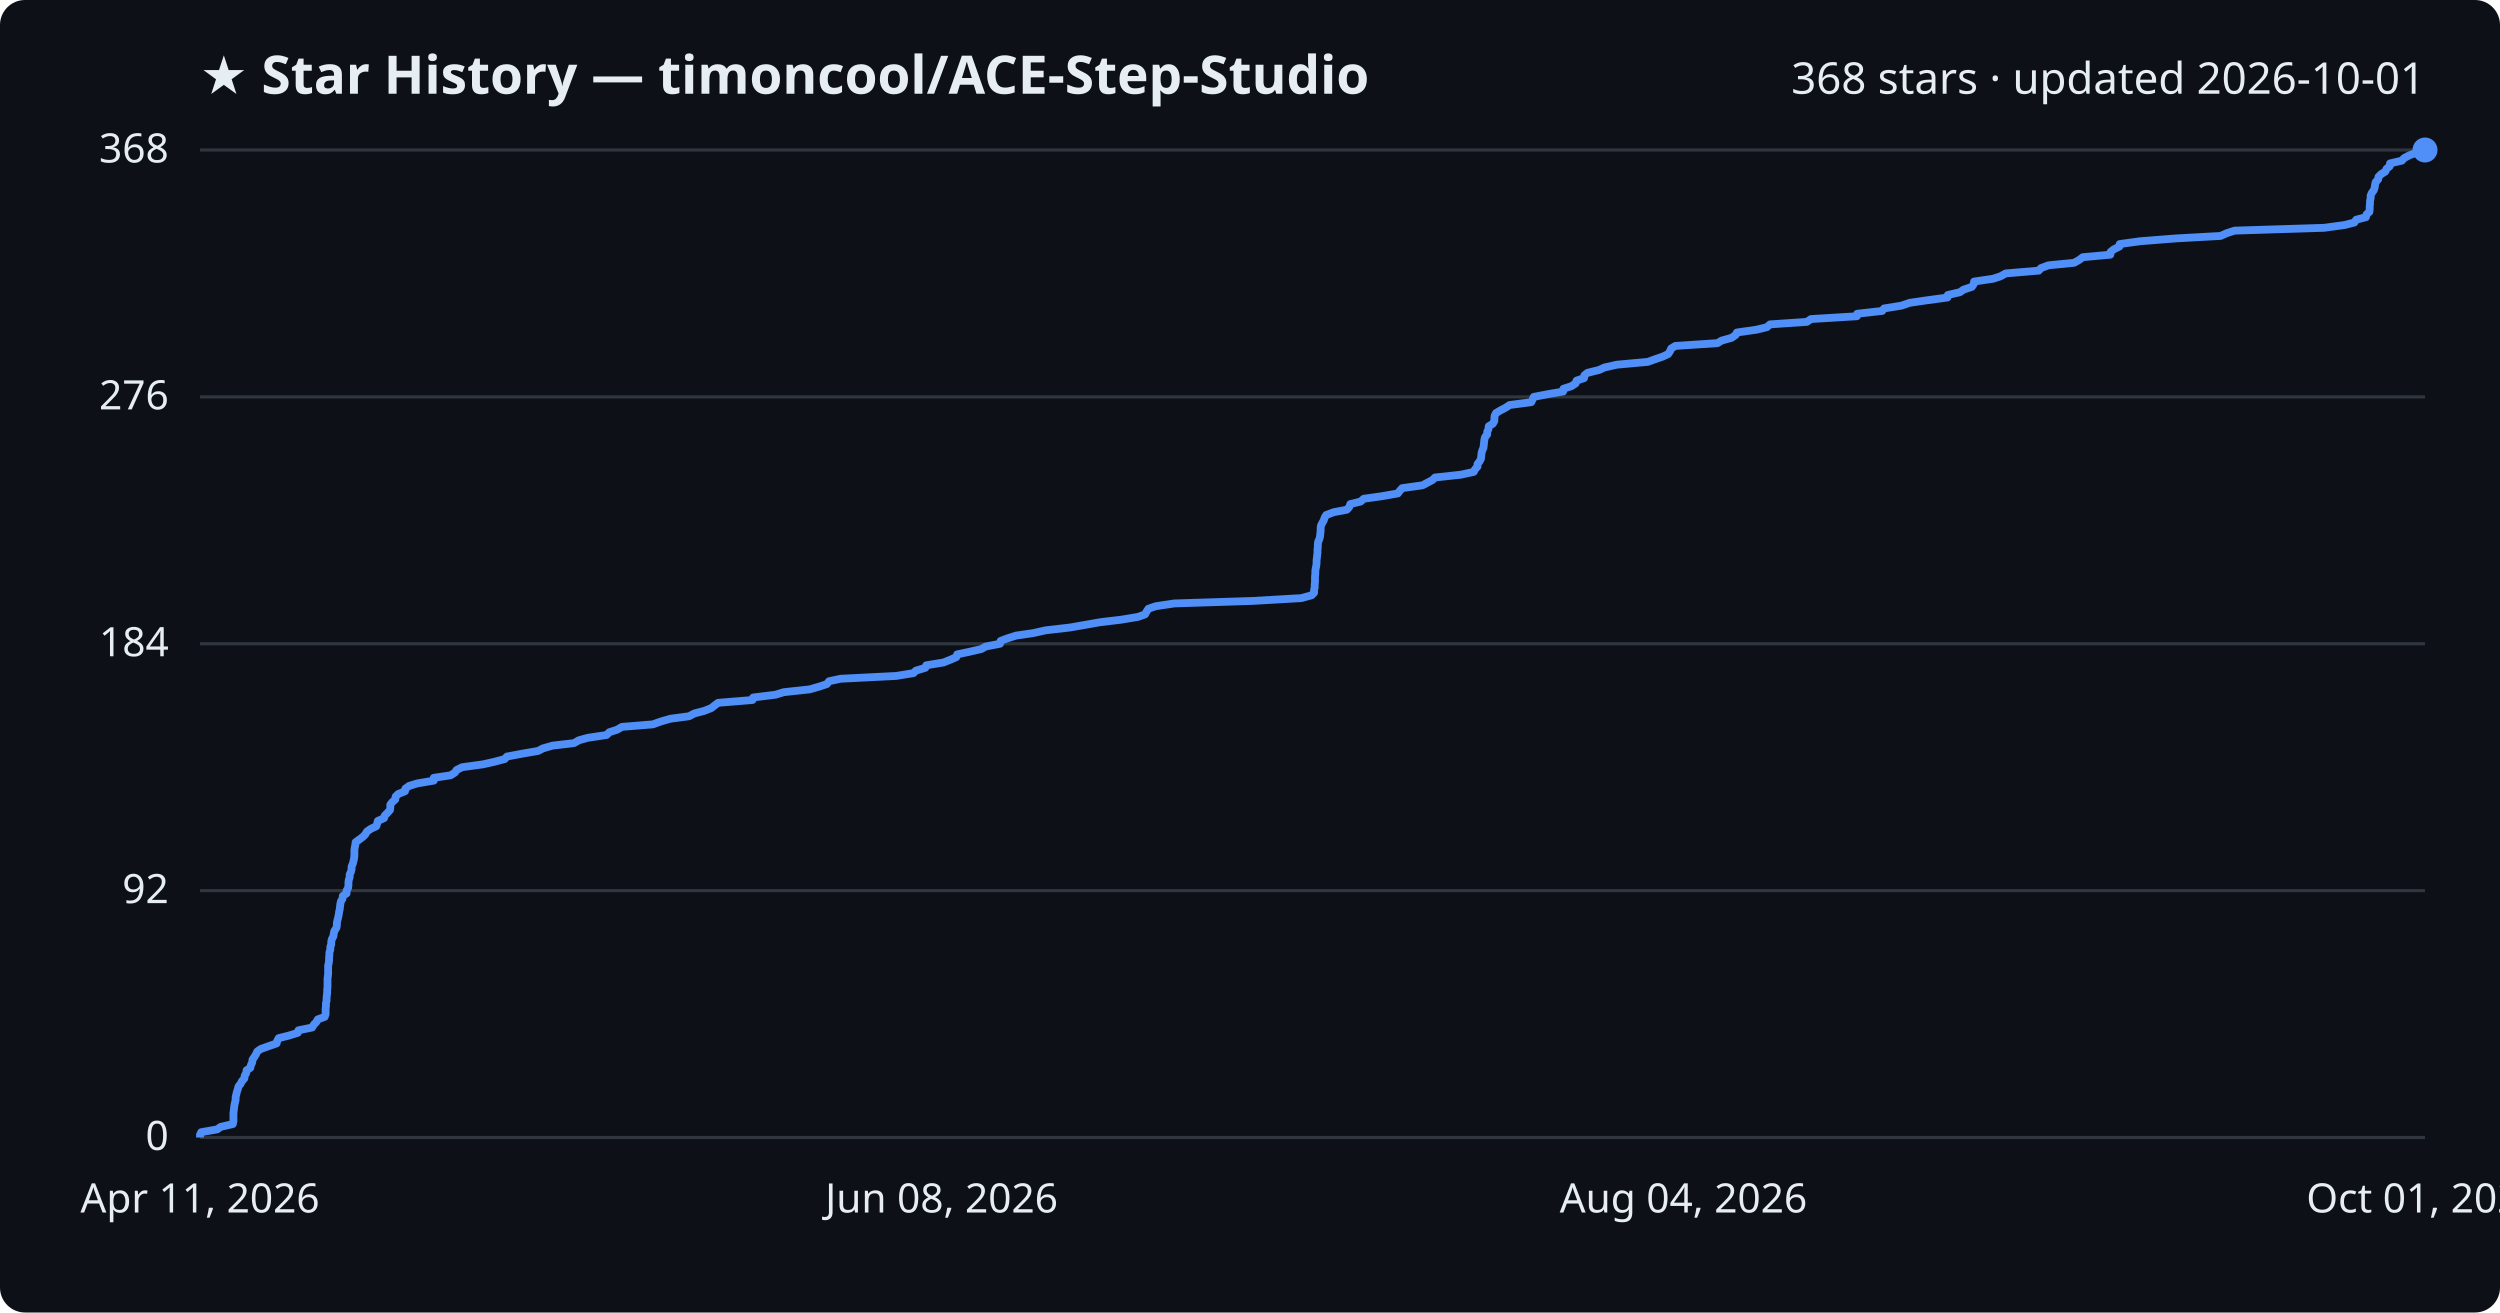
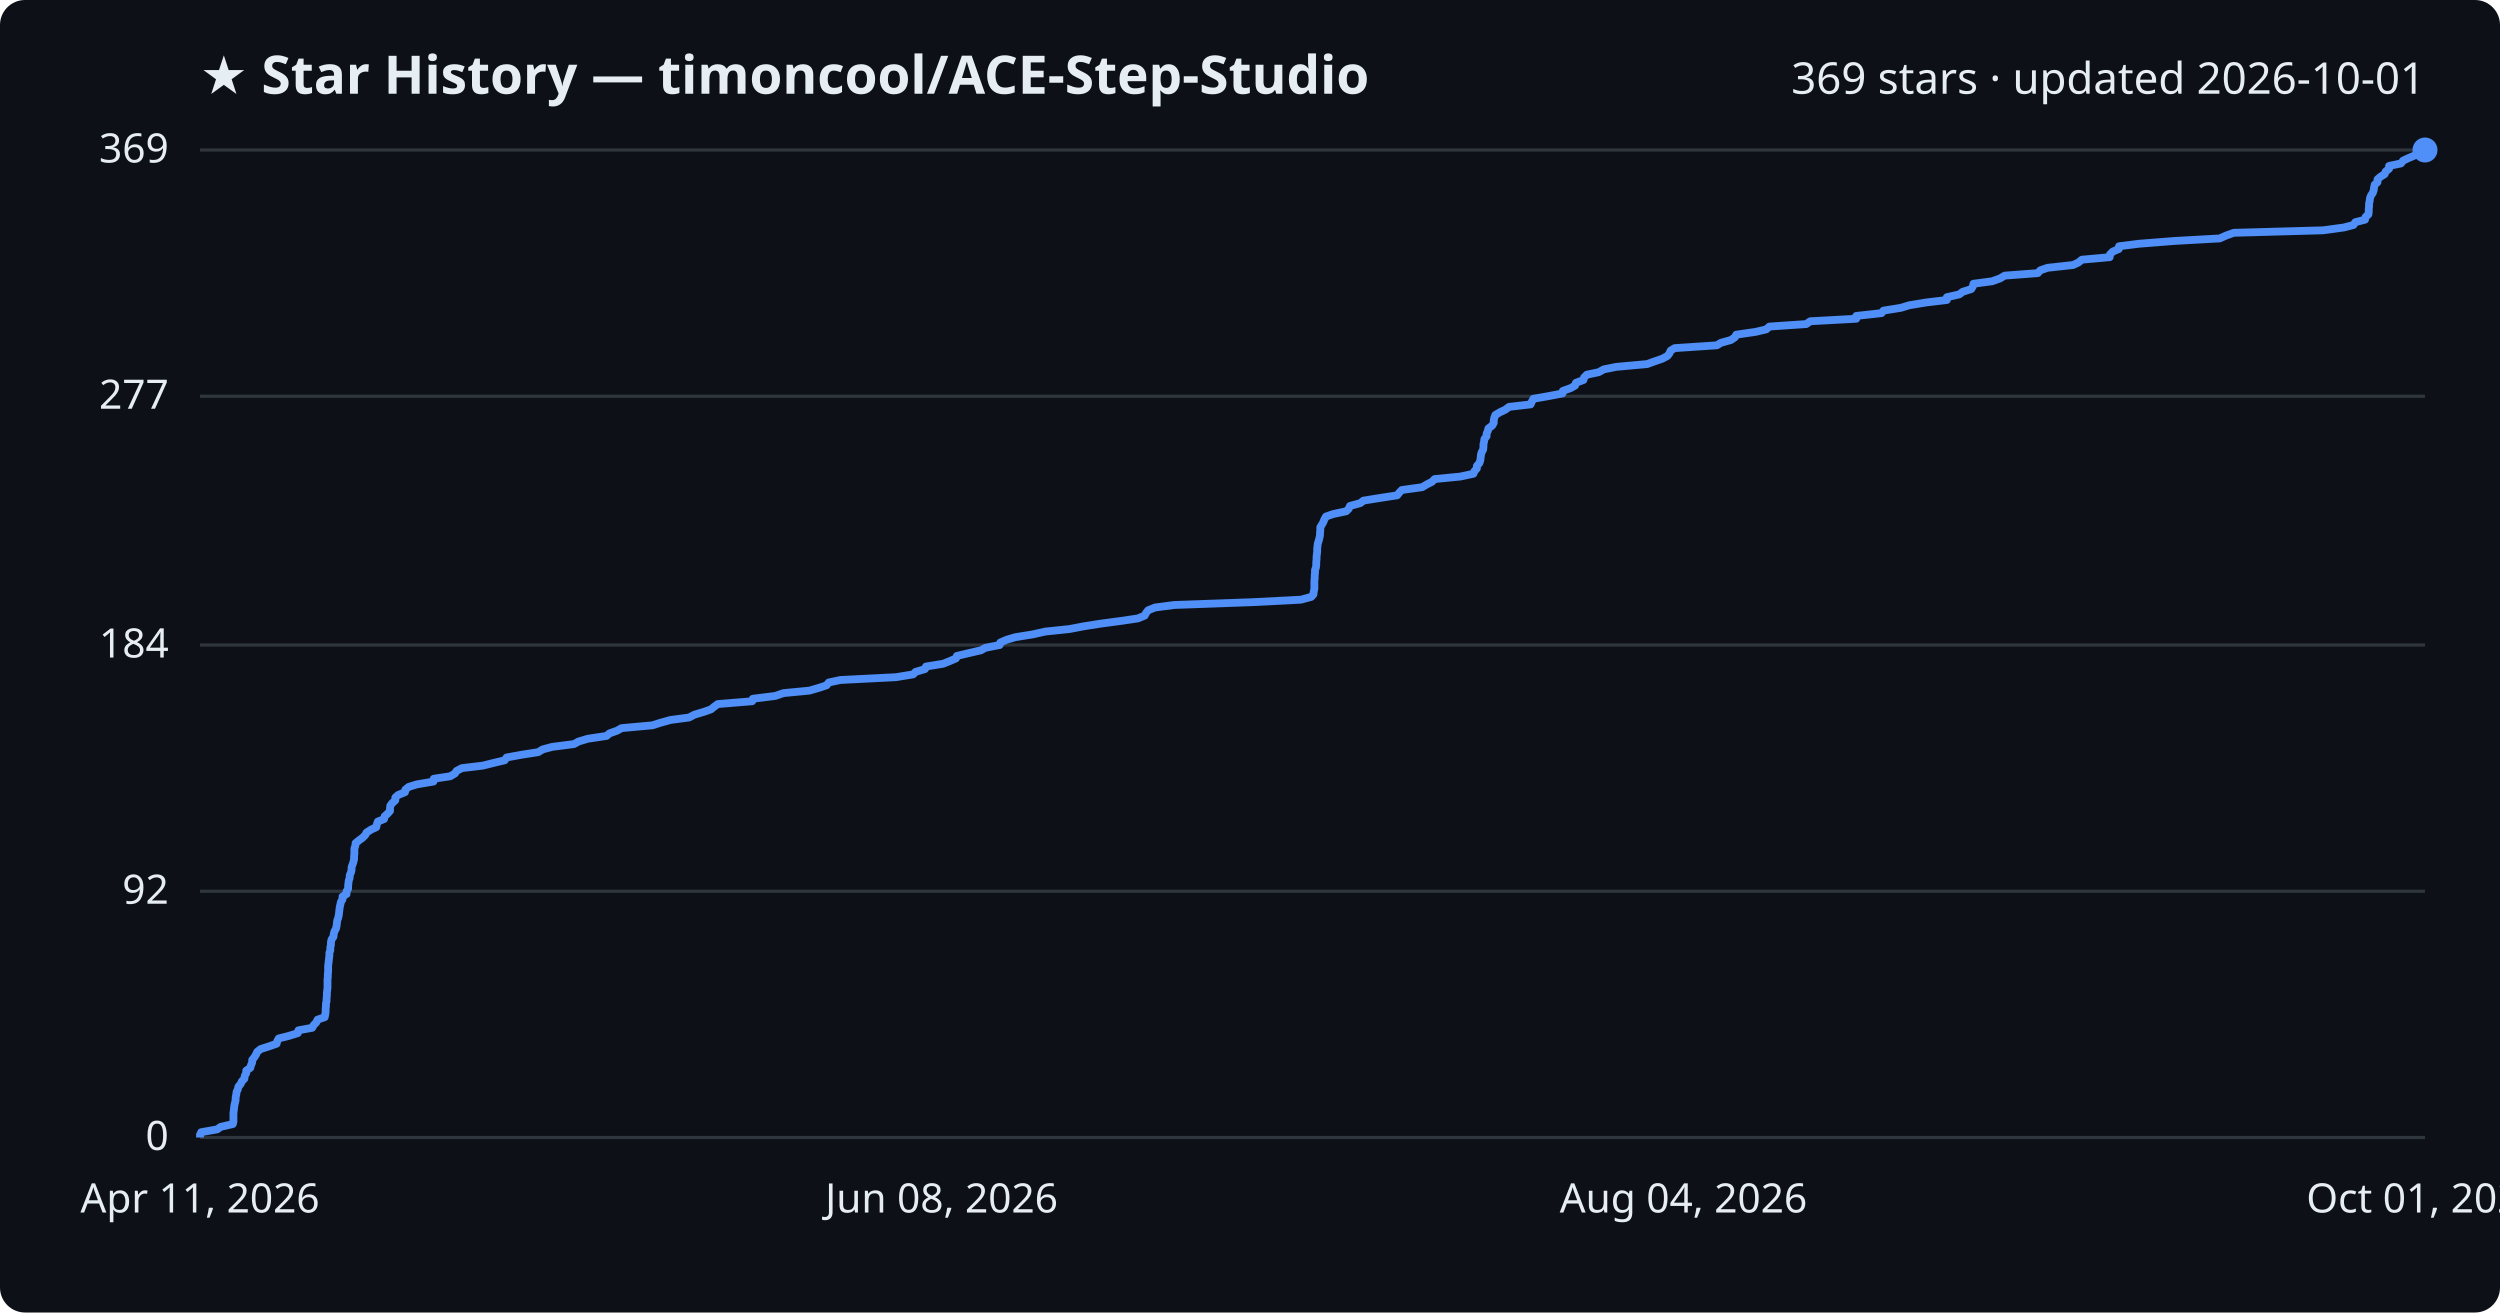
<svg xmlns="http://www.w3.org/2000/svg" viewBox="0 0 800 420" font-family="Segoe UI, sans-serif">
  <rect width="800" height="420" fill="#0d1117" rx="8" />
  <text x="64" y="30" fill="#e6edf3" font-size="17" font-weight="700">★ Star History — timoncool/ACE-Step-Studio</text>
-   <text x="776" y="30" fill="#e6edf3" font-size="14" text-anchor="end">368 stars · updated 2026-10-01</text>
+   <text x="776" y="30" fill="#e6edf3" font-size="14" text-anchor="end">369 stars · updated 2026-10-01</text>
  <line x1="64" y1="364.0" x2="776" y2="364.0" stroke="#30363d" stroke-width="1" />
  <text x="54" y="368.0" fill="#e6edf3" font-size="13" text-anchor="end">0</text>
-   <line x1="64" y1="285.0" x2="776" y2="285.0" stroke="#30363d" stroke-width="1" />
-   <text x="54" y="289.0" fill="#e6edf3" font-size="13" text-anchor="end">92</text>
-   <line x1="64" y1="206.0" x2="776" y2="206.0" stroke="#30363d" stroke-width="1" />
-   <text x="54" y="210.0" fill="#e6edf3" font-size="13" text-anchor="end">184</text>
-   <line x1="64" y1="127.0" x2="776" y2="127.0" stroke="#30363d" stroke-width="1" />
-   <text x="54" y="131.0" fill="#e6edf3" font-size="13" text-anchor="end">276</text>
+   <line x1="64" y1="285.2" x2="776" y2="285.2" stroke="#30363d" stroke-width="1" />
+   <text x="54" y="289.2" fill="#e6edf3" font-size="13" text-anchor="end">92</text>
+   <line x1="64" y1="206.4" x2="776" y2="206.4" stroke="#30363d" stroke-width="1" />
+   <text x="54" y="210.4" fill="#e6edf3" font-size="13" text-anchor="end">184</text>
+   <line x1="64" y1="126.8" x2="776" y2="126.8" stroke="#30363d" stroke-width="1" />
+   <text x="54" y="130.8" fill="#e6edf3" font-size="13" text-anchor="end">277</text>
  <line x1="64" y1="48.0" x2="776" y2="48.0" stroke="#30363d" stroke-width="1" />
-   <text x="54" y="52.0" fill="#e6edf3" font-size="13" text-anchor="end">368</text>
-   <path d="M64.0,364.0 L64.0,363.1 L64.4,362.3 L69.5,361.4 L70.6,360.6 L74.5,359.7 L74.7,358.8 L74.7,358.0 L74.7,357.1 L74.7,356.3 L74.8,355.4 L74.9,354.6 L75.0,353.7 L75.2,352.8 L75.4,352.0 L75.4,351.1 L75.6,350.3 L75.8,349.4 L76.1,348.5 L76.3,347.7 L77.0,346.8 L77.4,346.0 L78.2,345.1 L78.3,344.2 L78.8,343.4 L78.9,342.5 L80.1,341.7 L80.3,340.8 L80.7,340.0 L80.8,339.1 L81.4,338.2 L81.9,337.4 L82.3,336.5 L83.4,335.7 L85.9,334.8 L88.5,333.9 L88.7,333.1 L89.2,332.2 L92.4,331.4 L95.3,330.5 L95.5,329.7 L99.9,328.8 L100.4,327.9 L101.2,327.1 L101.7,326.2 L103.9,325.4 L104.2,324.5 L104.2,323.6 L104.2,322.8 L104.3,321.9 L104.3,321.1 L104.5,320.2 L104.5,319.3 L104.6,318.5 L104.7,317.6 L104.7,316.8 L104.8,315.9 L104.8,315.1 L104.8,314.2 L104.8,313.3 L104.9,312.5 L105.0,311.6 L105.0,310.8 L105.0,309.9 L105.0,309.0 L105.2,308.2 L105.3,307.3 L105.3,306.5 L105.4,305.6 L105.4,304.8 L105.7,303.9 L105.7,303.0 L106.0,302.2 L106.0,301.3 L106.2,300.5 L106.7,299.6 L106.8,298.7 L107.0,297.9 L107.6,297.0 L107.8,296.2 L107.8,295.3 L108.0,294.4 L108.2,293.6 L108.4,292.7 L108.5,291.9 L108.7,291.0 L108.8,290.2 L108.9,289.3 L109.1,288.4 L109.6,287.6 L109.7,286.7 L110.9,285.9 L110.9,285.0 L111.4,284.1 L111.5,283.3 L111.5,282.4 L111.6,281.6 L111.9,280.7 L111.9,279.8 L112.3,279.0 L112.5,278.1 L112.5,277.3 L112.9,276.4 L113.1,275.6 L113.3,274.7 L113.4,273.8 L113.4,273.0 L113.4,272.1 L113.5,271.3 L113.7,270.4 L113.8,269.5 L114.9,268.7 L116.1,267.8 L116.9,267.0 L117.4,266.1 L118.7,265.2 L120.4,264.4 L120.7,263.5 L120.9,262.7 L122.9,261.8 L123.1,261.0 L124.0,260.1 L124.8,259.2 L124.9,258.4 L124.9,257.5 L125.5,256.7 L126.5,255.8 L126.6,254.9 L127.4,254.1 L129.6,253.2 L129.7,252.4 L130.9,251.5 L133.5,250.7 L138.8,249.8 L138.8,248.9 L144.2,248.1 L145.6,247.2 L146.1,246.4 L147.9,245.5 L154.5,244.6 L158.1,243.8 L161.5,242.9 L162.2,242.1 L167.0,241.2 L172.2,240.3 L173.7,239.5 L176.8,238.6 L183.7,237.8 L185.2,236.9 L188.1,236.1 L194.1,235.2 L195.0,234.3 L197.5,233.5 L199.0,232.6 L208.9,231.8 L211.4,230.9 L214.5,230.0 L220.5,229.2 L222.2,228.3 L225.3,227.5 L227.6,226.6 L228.6,225.8 L229.8,224.9 L240.8,224.0 L241.0,223.2 L248.2,222.3 L250.8,221.5 L259.1,220.6 L262.2,219.7 L264.6,218.9 L265.3,218.0 L269.0,217.2 L286.8,216.3 L292.3,215.4 L293.1,214.6 L296.1,213.7 L296.4,212.9 L301.9,212.0 L303.9,211.2 L306.0,210.3 L306.3,209.4 L310.1,208.6 L314.0,207.7 L315.4,206.9 L320.0,206.0 L320.2,205.1 L322.3,204.3 L325.1,203.4 L330.6,202.6 L334.6,201.7 L342.4,200.8 L347.0,200.0 L352.1,199.1 L358.8,198.3 L364.2,197.4 L366.4,196.6 L366.9,195.7 L367.5,194.8 L369.8,194.0 L375.8,193.1 L400.8,192.3 L416.4,191.4 L419.7,190.5 L420.5,189.7 L420.5,188.8 L420.7,188.0 L420.7,187.1 L420.8,186.2 L420.8,185.4 L420.8,184.5 L420.9,183.7 L420.9,182.8 L421.0,182.0 L421.2,181.1 L421.3,180.2 L421.3,179.4 L421.4,178.5 L421.5,177.7 L421.6,176.8 L421.6,175.9 L421.7,175.1 L421.7,174.2 L421.8,173.4 L422.2,172.5 L422.4,171.7 L422.5,170.8 L422.6,169.9 L422.6,169.1 L422.7,168.2 L423.1,167.4 L423.6,166.5 L423.9,165.6 L424.4,164.8 L426.8,163.9 L431.0,163.1 L431.8,162.2 L432.1,161.3 L435.4,160.5 L436.4,159.6 L442.1,158.8 L447.3,157.9 L447.9,157.1 L448.7,156.2 L455.2,155.3 L456.7,154.5 L458.4,153.6 L459.2,152.8 L467.5,151.9 L471.6,151.0 L472.0,150.2 L472.8,149.3 L472.8,148.5 L473.5,147.6 L473.9,146.8 L474.0,145.9 L474.1,145.0 L474.3,144.2 L474.7,143.3 L474.8,142.5 L474.9,141.6 L475.0,140.7 L475.2,139.9 L475.9,139.0 L475.9,138.2 L476.3,137.3 L476.4,136.4 L477.7,135.6 L478.2,134.7 L478.2,133.9 L478.3,133.0 L478.7,132.2 L480.2,131.3 L481.9,130.4 L483.1,129.6 L490.0,128.7 L490.4,127.9 L490.8,127.0 L495.5,126.1 L500.2,125.3 L500.3,124.4 L502.8,123.6 L504.2,122.7 L504.5,121.8 L506.9,121.0 L507.0,120.1 L508.0,119.3 L511.7,118.4 L513.4,117.6 L517.4,116.7 L527.3,115.8 L529.5,115.0 L532.1,114.1 L533.8,113.3 L534.4,112.4 L534.8,111.5 L536.1,110.7 L549.6,109.8 L550.9,109.0 L554.1,108.1 L555.4,107.2 L555.8,106.4 L562.1,105.5 L565.4,104.7 L566.4,103.8 L578.2,103.0 L579.5,102.1 L594.2,101.2 L594.3,100.4 L602.3,99.5 L602.9,98.7 L608.5,97.8 L611.1,96.9 L616.6,96.1 L623.2,95.2 L623.3,94.4 L627.2,93.5 L628.3,92.7 L631.0,91.8 L631.6,90.9 L631.7,90.1 L637.8,89.2 L640.2,88.4 L641.8,87.5 L652.4,86.6 L653.1,85.8 L655.5,84.9 L663.7,84.1 L665.3,83.2 L666.5,82.3 L675.3,81.5 L675.4,80.6 L676.4,79.8 L678.2,78.9 L678.3,78.1 L684.8,77.2 L696.2,76.3 L710.6,75.5 L712.6,74.6 L715.1,73.8 L743.7,72.9 L750.3,72.0 L753.4,71.2 L754.0,70.3 L757.1,69.5 L757.3,68.6 L758.2,67.8 L758.3,66.9 L758.3,66.0 L758.4,65.2 L758.4,64.3 L758.6,63.5 L758.6,62.6 L759.0,61.7 L759.6,60.9 L759.9,60.0 L760.0,59.2 L760.2,58.3 L761.0,57.4 L761.1,56.6 L762.0,55.7 L763.3,54.9 L763.7,54.0 L764.7,53.2 L764.8,52.3 L768.6,51.4 L769.3,50.6 L771.0,49.7 L773.1,48.9 L776.0,48.0 L776.0,48.0" fill="none" stroke="#4f8ff7" stroke-width="2.5" stroke-linejoin="round" />
+   <text x="54" y="52.0" fill="#e6edf3" font-size="13" text-anchor="end">369</text>
+   <path d="M64.0,364.0 L64.0,363.1 L64.4,362.3 L69.5,361.4 L70.6,360.6 L74.5,359.7 L74.7,358.9 L74.7,358.0 L74.7,357.1 L74.7,356.3 L74.8,355.4 L74.9,354.6 L75.0,353.7 L75.2,352.9 L75.4,352.0 L75.4,351.2 L75.6,350.3 L75.7,349.4 L76.1,348.6 L76.3,347.7 L77.0,346.9 L77.4,346.0 L78.2,345.2 L78.3,344.3 L78.8,343.4 L78.8,342.6 L80.1,341.7 L80.3,340.9 L80.7,340.0 L80.7,339.2 L81.4,338.3 L81.9,337.5 L82.3,336.6 L83.4,335.7 L85.9,334.9 L88.5,334.0 L88.7,333.2 L89.2,332.3 L92.4,331.5 L95.3,330.6 L95.5,329.7 L99.9,328.9 L100.4,328.0 L101.2,327.2 L101.6,326.3 L103.9,325.5 L104.1,324.6 L104.2,323.8 L104.2,322.9 L104.3,322.0 L104.3,321.2 L104.5,320.3 L104.5,319.5 L104.6,318.6 L104.6,317.8 L104.7,316.9 L104.8,316.0 L104.8,315.2 L104.8,314.3 L104.8,313.5 L104.9,312.6 L104.9,311.8 L105.0,310.9 L105.0,310.0 L105.0,309.2 L105.1,308.3 L105.2,307.5 L105.3,306.6 L105.4,305.8 L105.4,304.9 L105.7,304.1 L105.7,303.2 L105.9,302.3 L105.9,301.5 L106.1,300.6 L106.7,299.8 L106.8,298.9 L107.0,298.1 L107.5,297.2 L107.7,296.3 L107.8,295.5 L107.9,294.6 L108.2,293.8 L108.4,292.9 L108.5,292.1 L108.6,291.2 L108.7,290.4 L108.9,289.5 L109.1,288.6 L109.6,287.8 L109.6,286.9 L110.9,286.1 L110.9,285.2 L111.4,284.4 L111.4,283.5 L111.5,282.6 L111.6,281.8 L111.9,280.9 L111.9,280.1 L112.3,279.2 L112.5,278.4 L112.5,277.5 L112.8,276.7 L113.1,275.8 L113.3,274.9 L113.3,274.1 L113.4,273.2 L113.4,272.4 L113.4,271.5 L113.7,270.7 L113.8,269.8 L114.9,268.9 L116.0,268.1 L116.9,267.2 L117.3,266.4 L118.7,265.5 L120.4,264.7 L120.6,263.8 L120.9,262.9 L122.9,262.1 L123.1,261.2 L124.0,260.4 L124.8,259.5 L124.8,258.7 L124.9,257.8 L125.5,257.0 L126.5,256.1 L126.5,255.2 L127.4,254.4 L129.6,253.5 L129.7,252.7 L130.8,251.8 L133.4,251.0 L138.7,250.1 L138.8,249.2 L144.1,248.4 L145.6,247.5 L146.1,246.7 L147.8,245.8 L154.5,245.0 L158.1,244.1 L161.5,243.3 L162.1,242.4 L167.0,241.5 L172.2,240.7 L173.7,239.8 L176.7,239.0 L183.7,238.1 L185.1,237.3 L188.1,236.4 L194.1,235.5 L195.0,234.7 L197.5,233.8 L198.9,233.0 L208.8,232.1 L211.3,231.3 L214.5,230.4 L220.5,229.6 L222.2,228.7 L225.2,227.8 L227.5,227.0 L228.6,226.1 L229.7,225.3 L240.7,224.4 L240.9,223.6 L248.1,222.7 L250.7,221.8 L259.0,221.0 L262.1,220.1 L264.5,219.3 L265.2,218.4 L268.9,217.6 L286.7,216.7 L292.2,215.8 L293.0,215.0 L296.0,214.1 L296.3,213.3 L301.8,212.4 L303.8,211.6 L305.9,210.7 L306.2,209.9 L310.0,209.0 L313.9,208.1 L315.3,207.3 L319.9,206.4 L320.1,205.6 L322.2,204.7 L324.9,203.9 L330.5,203.0 L334.5,202.1 L342.2,201.3 L346.9,200.4 L352.0,199.6 L358.7,198.7 L364.1,197.9 L366.3,197.0 L366.7,196.2 L367.4,195.3 L369.6,194.4 L375.7,193.6 L400.7,192.7 L416.3,191.9 L419.6,191.0 L420.3,190.2 L420.4,189.3 L420.6,188.4 L420.6,187.6 L420.6,186.7 L420.6,185.9 L420.7,185.0 L420.7,184.2 L420.8,183.3 L420.8,182.4 L421.1,181.6 L421.2,180.7 L421.2,179.9 L421.3,179.0 L421.3,178.2 L421.4,177.3 L421.5,176.5 L421.5,175.6 L421.6,174.7 L421.7,173.9 L422.0,173.0 L422.2,172.2 L422.4,171.3 L422.4,170.5 L422.5,169.6 L422.5,168.7 L423.0,167.9 L423.5,167.0 L423.8,166.2 L424.3,165.3 L426.6,164.5 L430.8,163.6 L431.6,162.8 L432.0,161.9 L435.3,161.0 L436.3,160.2 L441.9,159.3 L447.1,158.5 L447.8,157.6 L448.6,156.8 L455.1,155.9 L456.6,155.0 L458.2,154.2 L459.1,153.3 L467.3,152.5 L471.5,151.6 L471.8,150.8 L472.6,149.9 L472.6,149.1 L473.4,148.2 L473.7,147.3 L473.8,146.5 L473.9,145.6 L474.1,144.8 L474.6,143.9 L474.7,143.1 L474.7,142.2 L474.9,141.3 L475.0,140.5 L475.7,139.6 L475.7,138.8 L476.1,137.9 L476.3,137.1 L477.5,136.2 L478.0,135.3 L478.0,134.5 L478.2,133.6 L478.5,132.8 L480.0,131.9 L481.7,131.1 L482.9,130.2 L489.8,129.4 L490.2,128.5 L490.7,127.6 L495.3,126.8 L500.0,125.9 L500.1,125.1 L502.6,124.2 L504.0,123.4 L504.3,122.5 L506.7,121.6 L506.9,120.8 L507.8,119.9 L511.6,119.1 L513.2,118.2 L517.2,117.4 L527.1,116.5 L529.3,115.7 L531.9,114.8 L533.6,113.9 L534.2,113.1 L534.6,112.2 L535.9,111.4 L549.4,110.5 L550.7,109.7 L553.9,108.8 L555.2,107.9 L555.6,107.1 L561.8,106.2 L565.2,105.4 L566.2,104.5 L578.0,103.7 L579.3,102.8 L594.0,102.0 L594.0,101.1 L602.1,100.2 L602.7,99.4 L608.3,98.5 L610.9,97.7 L616.3,96.8 L623.0,96.0 L623.0,95.1 L627.0,94.2 L628.0,93.4 L630.8,92.5 L631.3,91.7 L631.5,90.8 L637.5,90.0 L640.0,89.1 L641.5,88.2 L652.1,87.4 L652.9,86.5 L655.2,85.7 L663.4,84.8 L665.1,84.0 L666.2,83.1 L675.1,82.3 L675.2,81.4 L676.1,80.5 L678.0,79.7 L678.1,78.8 L684.5,78.0 L695.9,77.1 L710.3,76.3 L712.3,75.4 L714.8,74.5 L743.4,73.7 L750.0,72.8 L753.1,72.0 L753.7,71.1 L756.8,70.3 L757.0,69.4 L757.9,68.6 L758.0,67.7 L758.0,66.8 L758.1,66.0 L758.1,65.1 L758.3,64.3 L758.4,63.4 L758.7,62.6 L759.3,61.7 L759.6,60.8 L759.7,60.0 L759.9,59.1 L760.8,58.3 L760.8,57.4 L761.7,56.6 L763.1,55.7 L763.4,54.9 L764.5,54.0 L764.5,53.1 L768.3,52.3 L769.0,51.4 L770.7,50.6 L772.8,49.7 L775.7,48.9 L776.0,48.0 L776.0,48.0" fill="none" stroke="#4f8ff7" stroke-width="2.5" stroke-linejoin="round" />
  <circle cx="776.0" cy="48.0" r="4" fill="#4f8ff7" />
  <text x="64.0" y="388" fill="#e6edf3" font-size="13" text-anchor="middle">Apr 11, 2026</text>
  <text x="301.3" y="388" fill="#e6edf3" font-size="13" text-anchor="middle">Jun 08, 2026</text>
  <text x="538.7" y="388" fill="#e6edf3" font-size="13" text-anchor="middle">Aug 04, 2026</text>
  <text x="776.0" y="388" fill="#e6edf3" font-size="13" text-anchor="middle">Oct 01, 2026</text>
</svg>
